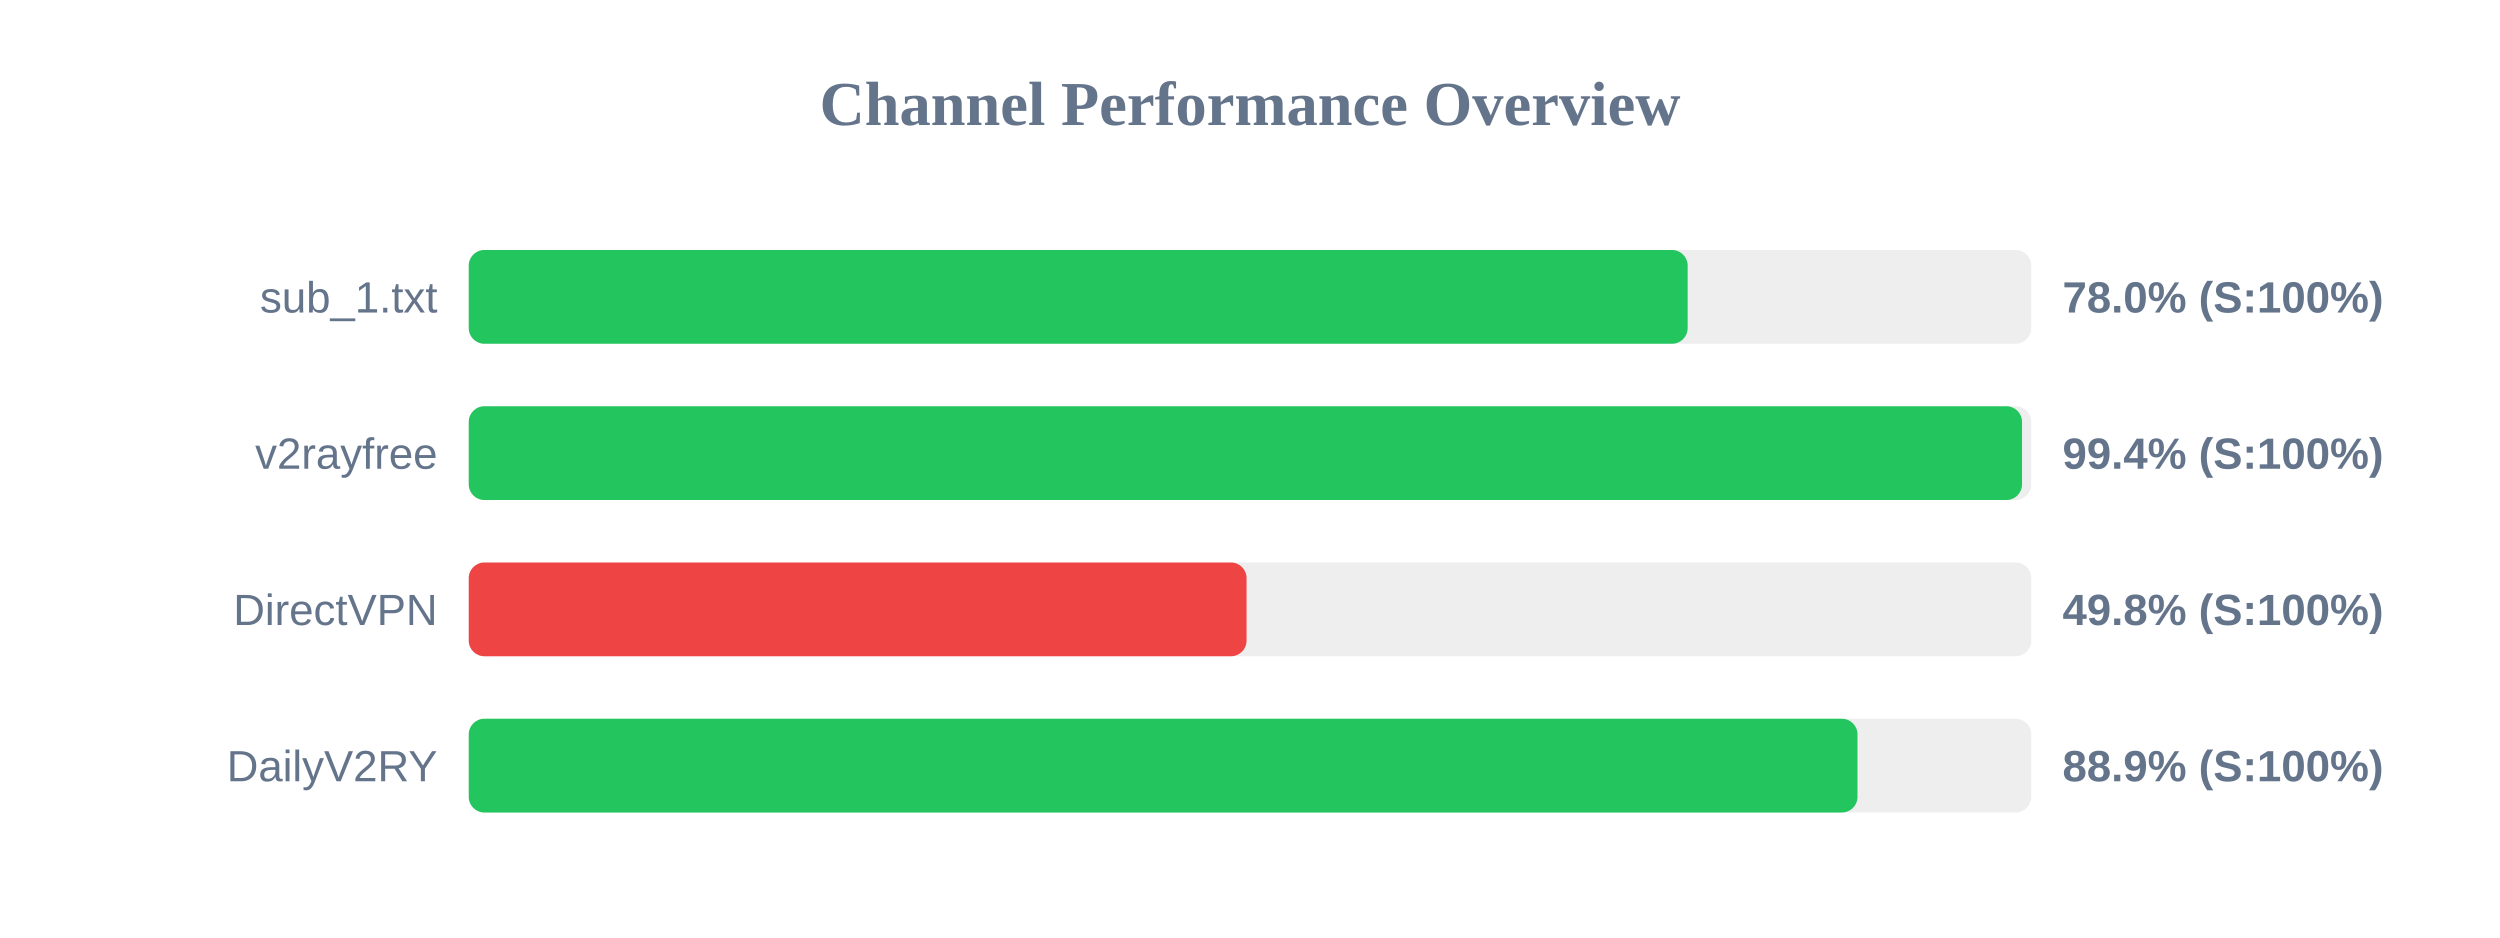
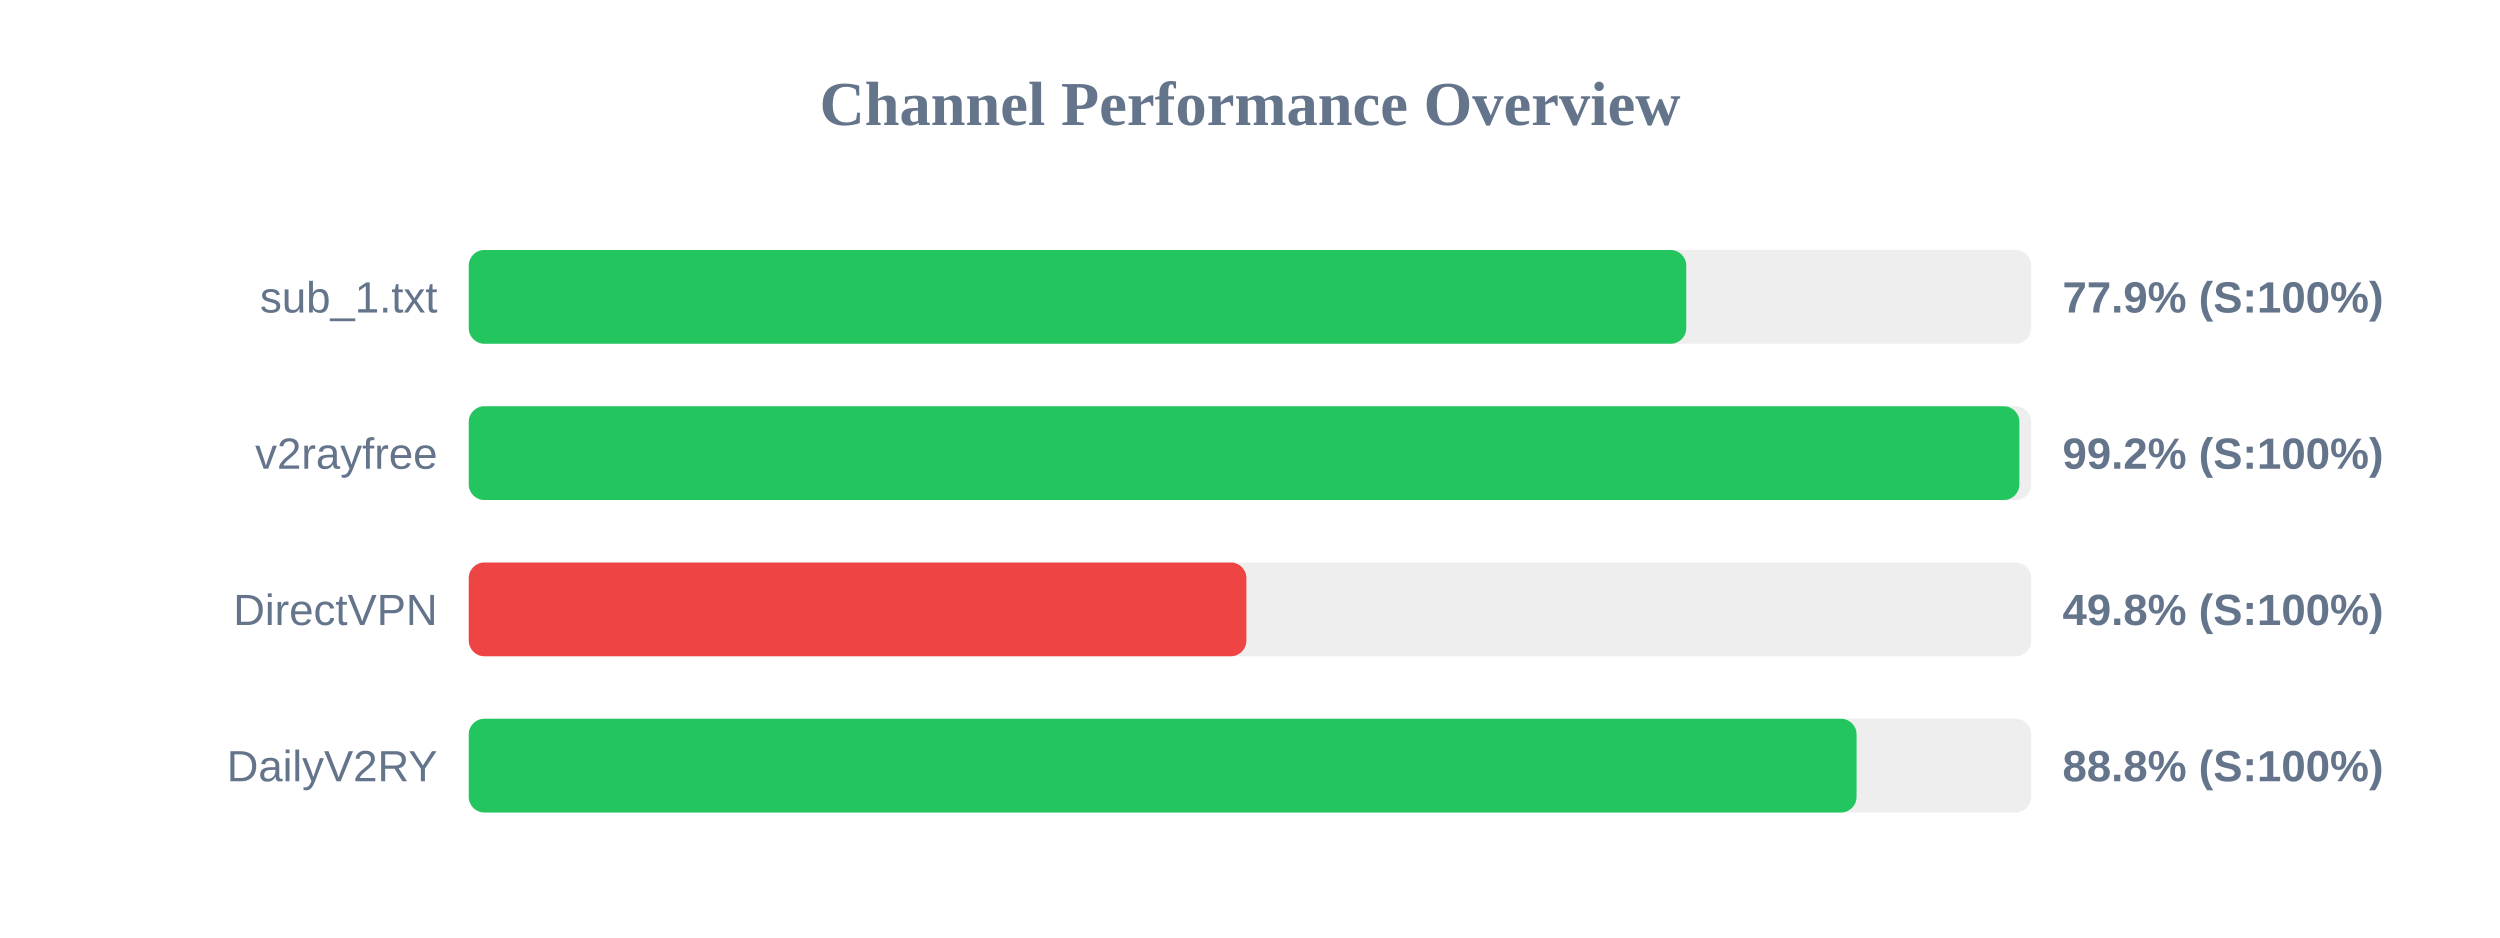
<svg xmlns="http://www.w3.org/2000/svg" width="800" height="300" version="1.1">
  <style>
        .row { font: 14px Arial; fill: #64748b; }
        .score { font: bold 14px Arial; fill: #64748b; }
    </style>
  <text x="400" y="40" text-anchor="middle" font-size="20px" font-weight="bold" fill="#64748b">Channel Performance Overview</text>
  <rect x="150" y="80" width="500" height="30" fill="#eee" rx="5" />
-   <rect x="150" y="80" width="390.05" height="30" fill="#22c55e" rx="5" />
+   <rect x="150" y="80" width="389.6" height="30" fill="#22c55e" rx="5" />
  <text x="140" y="100" text-anchor="end" class="row">sub_1.txt</text>
-   <text x="660" y="100" text-anchor="start" class="score">78.0% (S:100%)</text>
+   <text x="660" y="100" text-anchor="start" class="score">77.9% (S:100%)</text>
  <rect x="150" y="130" width="500" height="30" fill="#eee" rx="5" />
-   <rect x="150" y="130" width="497.05" height="30" fill="#22c55e" rx="5" />
+   <rect x="150" y="130" width="496.2" height="30" fill="#22c55e" rx="5" />
  <text x="140" y="150" text-anchor="end" class="row">v2rayfree</text>
-   <text x="660" y="150" text-anchor="start" class="score">99.4% (S:100%)</text>
+   <text x="660" y="150" text-anchor="start" class="score">99.2% (S:100%)</text>
  <rect x="150" y="180" width="500" height="30" fill="#eee" rx="5" />
-   <rect x="150" y="180" width="248.9" height="30" fill="#ef4444" rx="5" />
+   <rect x="150" y="180" width="248.85" height="30" fill="#ef4444" rx="5" />
  <text x="140" y="200" text-anchor="end" class="row">DirectVPN</text>
  <text x="660" y="200" text-anchor="start" class="score">49.8% (S:100%)</text>
  <rect x="150" y="230" width="500" height="30" fill="#eee" rx="5" />
-   <rect x="150" y="230" width="444.4" height="30" fill="#22c55e" rx="5" />
+   <rect x="150" y="230" width="444.1" height="30" fill="#22c55e" rx="5" />
  <text x="140" y="250" text-anchor="end" class="row">DailyV2RY</text>
-   <text x="660" y="250" text-anchor="start" class="score">88.9% (S:100%)</text>
+   <text x="660" y="250" text-anchor="start" class="score">88.8% (S:100%)</text>
</svg>
